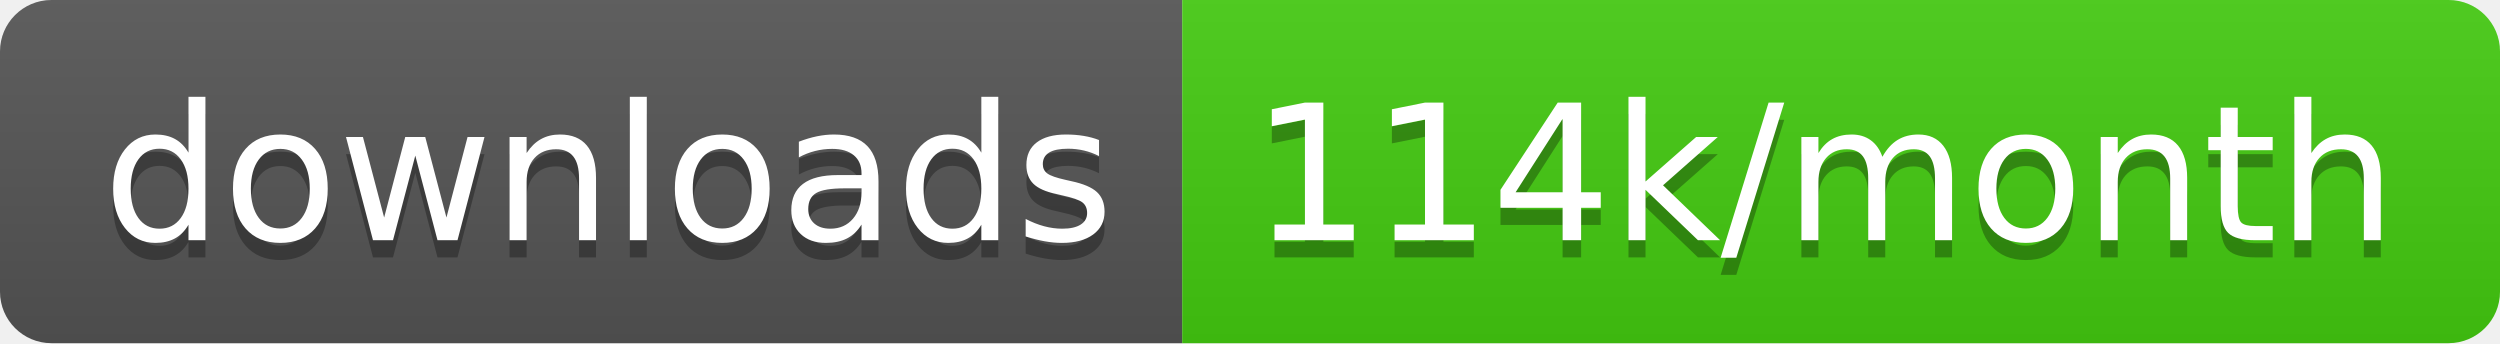
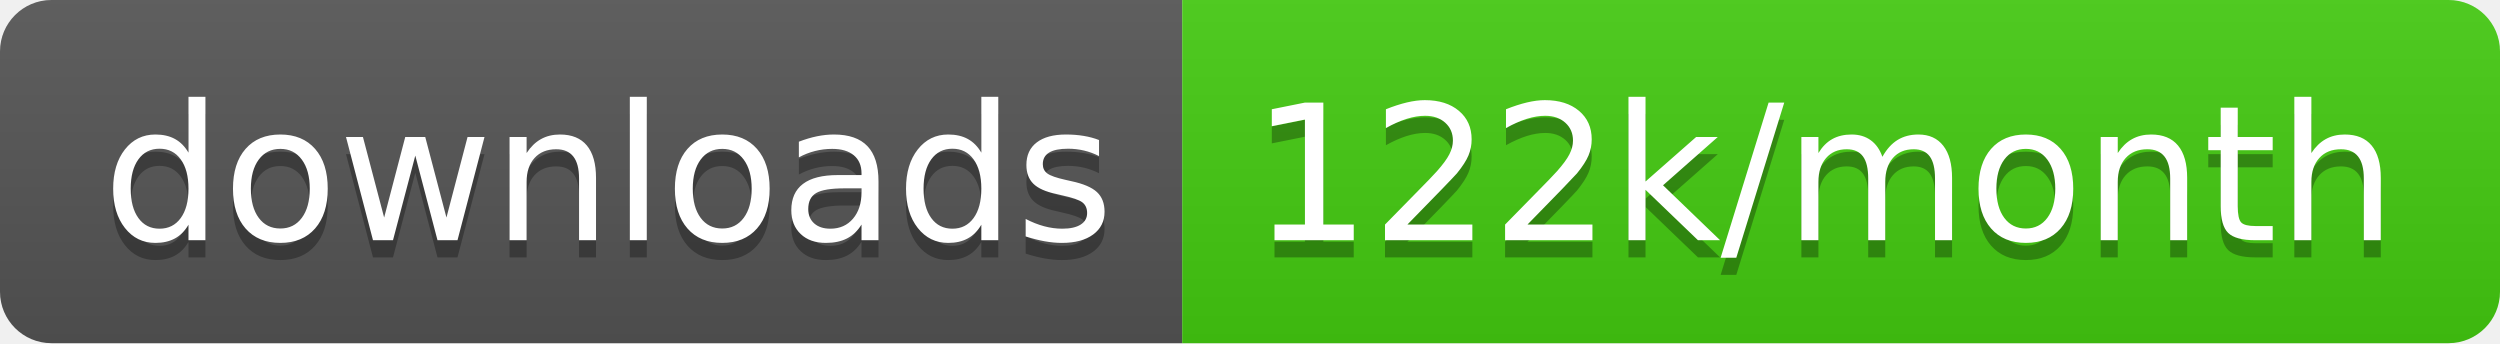
<svg xmlns="http://www.w3.org/2000/svg" width="145.7" height="20">
  <linearGradient id="smooth" x2="0" y2="100%">
    <stop offset="0" stop-color="#bbb" stop-opacity=".1" />
    <stop offset="1" stop-opacity=".1" />
  </linearGradient>
  <clipPath id="round">
    <rect width="145.7" height="20" rx="3" fill="#fff" />
  </clipPath>
  <g clip-path="url(#round)">
    <rect width="68.9" height="20" fill="#555" />
    <rect x="68.9" width="76.8" height="20" fill="#4c1" />
    <rect width="145.7" height="20" fill="url(#smooth)" />
  </g>
  <g fill="#fff" text-anchor="middle" font-family="DejaVu Sans,Verdana,Geneva,sans-serif" font-size="110">
    <text x="354.5" y="150" fill="#010101" fill-opacity=".3" transform="scale(0.1)" textLength="589.0" lengthAdjust="spacing">downloads</text>
    <text x="354.5" y="140" transform="scale(0.1)" textLength="589.0" lengthAdjust="spacing">downloads</text>
-     <text x="1063.0" y="150" fill="#010101" fill-opacity=".3" transform="scale(0.1)" textLength="668.0" lengthAdjust="spacing">114k/month</text>
-     <text x="1063.0" y="140" transform="scale(0.1)" textLength="668.0" lengthAdjust="spacing">114k/month</text>
+     <text x="1063.0" y="150" fill="#010101" fill-opacity=".3" transform="scale(0.1)" textLength="668.0" lengthAdjust="spacing">122k/month</text>
+     <text x="1063.0" y="140" transform="scale(0.1)" textLength="668.0" lengthAdjust="spacing">122k/month</text>
  </g>
</svg>
